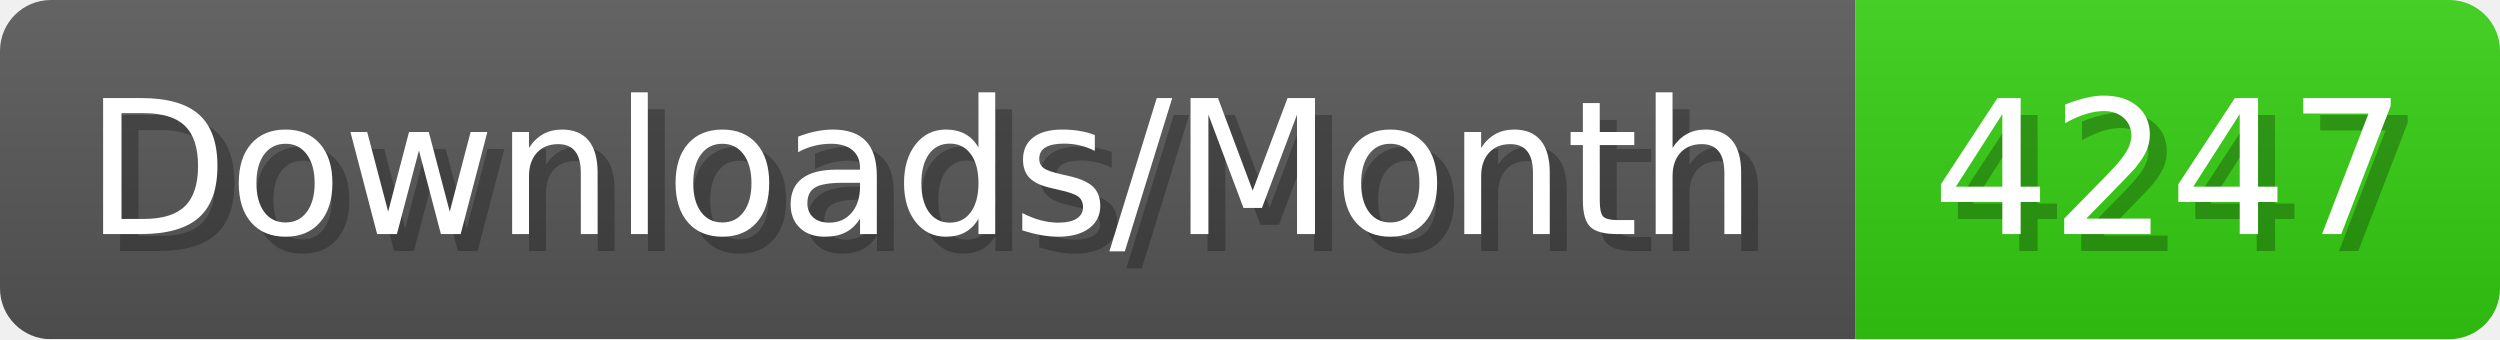
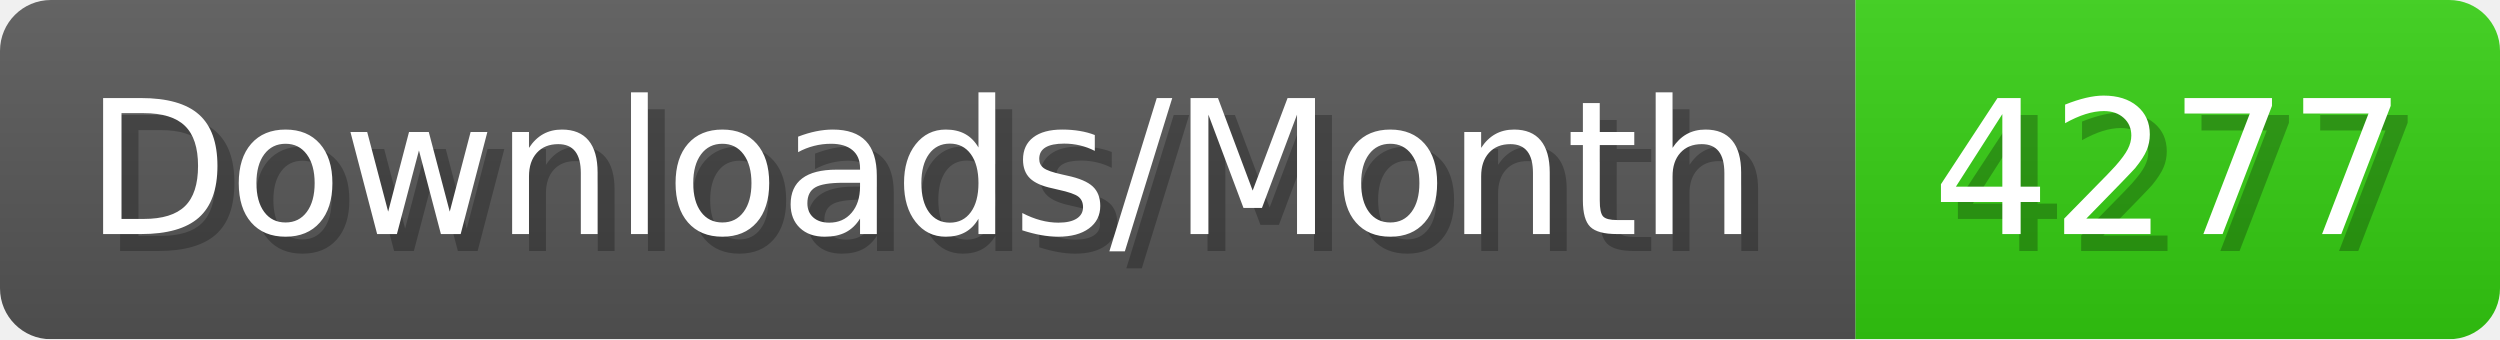
- <svg xmlns="http://www.w3.org/2000/svg" width="147.4" height="20" viewBox="0 0 1474 200" role="img" aria-label="Downloads/Month: 4247">
+ <svg xmlns="http://www.w3.org/2000/svg" width="147.4" height="20" viewBox="0 0 1474 200" role="img" aria-label="Downloads/Month: 4277">
  <linearGradient id="YlXUI" x2="0" y2="100%">
    <stop offset="0" stop-opacity=".1" stop-color="#EEE" />
    <stop offset="1" stop-opacity=".1" />
  </linearGradient>
  <mask id="JHhop">
    <rect width="1474" height="200" rx="30" fill="#FFF" />
  </mask>
  <g mask="url(#JHhop)">
    <rect width="1094" height="200" fill="#555" />
    <rect width="380" height="200" fill="#3C1" x="1094" />
    <rect width="1474" height="200" fill="url(#YlXUI)" />
  </g>
  <g aria-hidden="true" fill="#fff" text-anchor="start" font-family="Verdana,DejaVu Sans,sans-serif" font-size="110">
    <text x="60" y="148" textLength="994" fill="#000" opacity="0.25">Downloads/Month</text>
    <text x="50" y="138" textLength="994">Downloads/Month</text>
-     <text x="1149" y="148" textLength="280" fill="#000" opacity="0.25">4247</text>
-     <text x="1139" y="138" textLength="280">4247</text>
+     <text x="1149" y="148" textLength="280" fill="#000" opacity="0.25">4277</text>
+     <text x="1139" y="138" textLength="280">4277</text>
  </g>
</svg>
